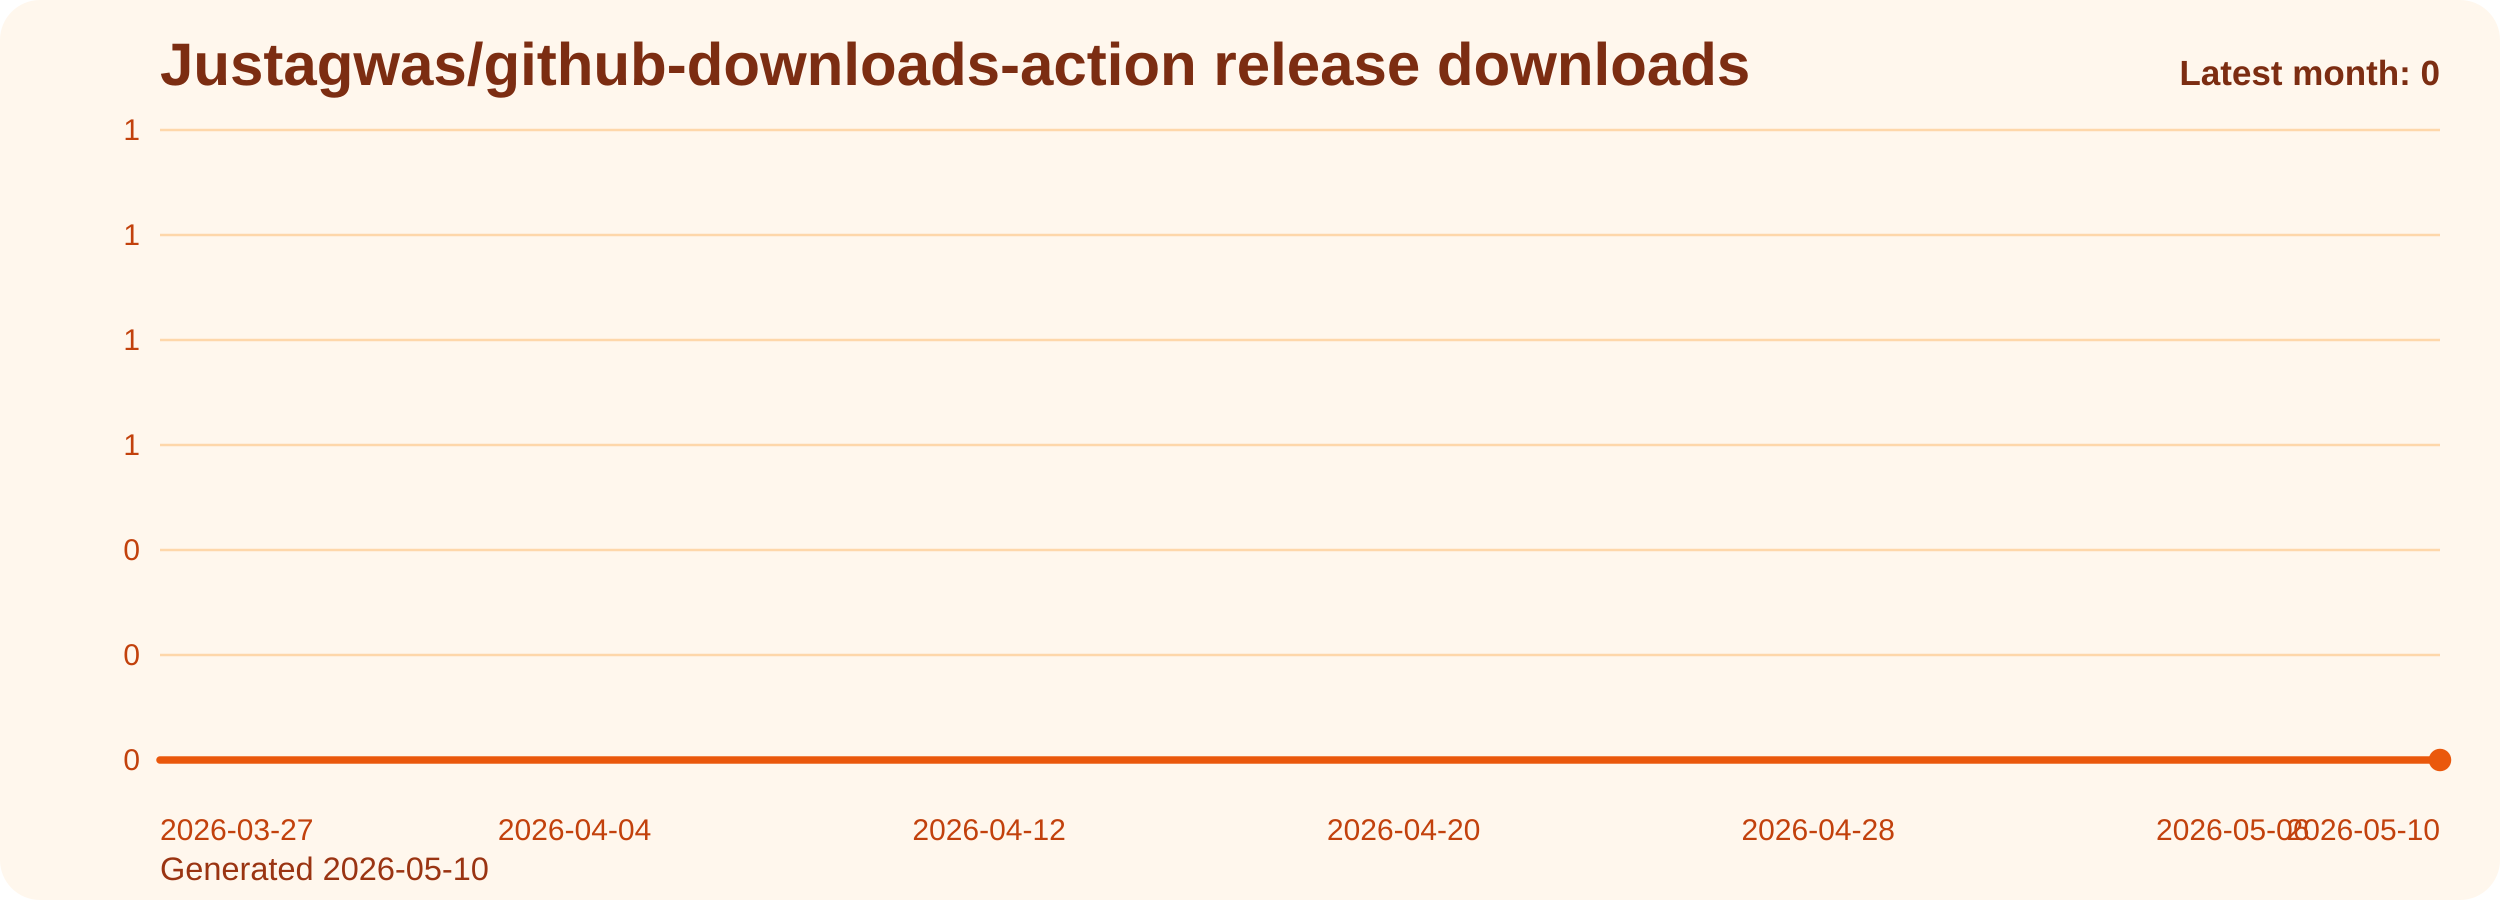
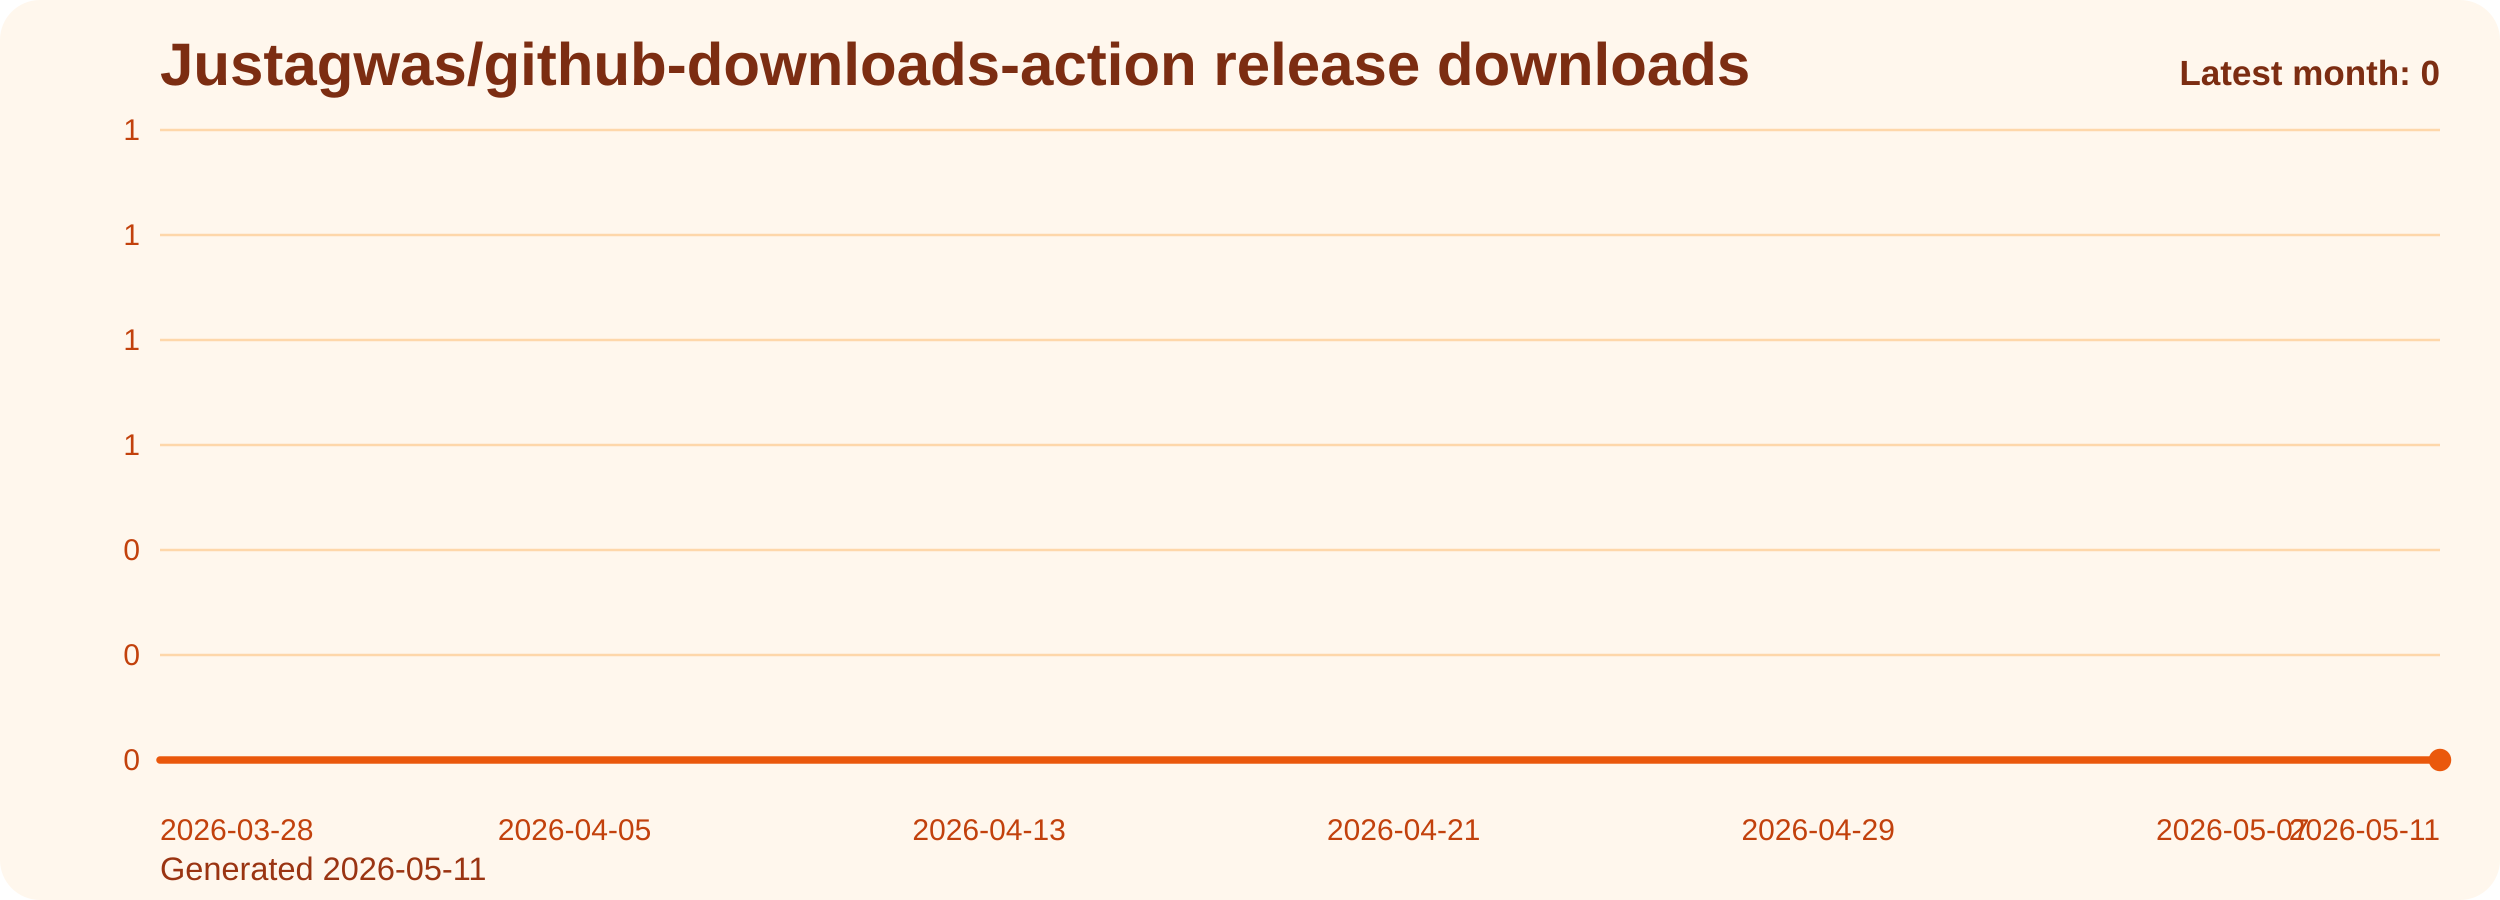
<svg xmlns="http://www.w3.org/2000/svg" viewBox="0 0 1000 360" role="img" aria-label="Justagwas/github-downloads-action release downloads chart">
  <defs>
    <linearGradient id="fill-monthly-orange" x1="0" y1="0" x2="0" y2="1">
      <stop offset="0%" stop-color="#f97316" stop-opacity="0.32" />
      <stop offset="100%" stop-color="#f97316" stop-opacity="0.05" />
    </linearGradient>
    <style>
      .bg { fill: #fff7ed; }
      .title { font: 700 24px Arial, sans-serif; fill: #7c2d12; }
      .sub { font: 400 13px Arial, sans-serif; fill: #9a3412; }
      .grid { stroke: #fed7aa; stroke-width: 1; }
      .axis { font: 400 12px Arial, sans-serif; fill: #c2410c; }
      .line { fill: none; stroke: #ea580c; stroke-width: 3; stroke-linecap: round; stroke-linejoin: round; }
      .dot { fill: #ea580c; }
      .value { font: 600 11px Arial, sans-serif; fill: #9a3412; }
      .latest { font: 700 14px Arial, sans-serif; fill: #7c2d12; }
    </style>
  </defs>
  <rect class="bg" x="0" y="0" width="1000" height="360" rx="16" />
  <text class="title" x="64" y="34">Justagwas/github-downloads-action release downloads</text>
-   <text class="sub" x="64" y="352">Generated 2026-05-10</text>
+   <text class="sub" x="64" y="352">Generated 2026-05-11</text>
  <line x1="64" y1="52.00" x2="976" y2="52.00" class="grid" />
  <text x="56" y="56.00" text-anchor="end" class="axis">1</text>
  <line x1="64" y1="94.00" x2="976" y2="94.00" class="grid" />
  <text x="56" y="98.00" text-anchor="end" class="axis">1</text>
  <line x1="64" y1="136.00" x2="976" y2="136.00" class="grid" />
  <text x="56" y="140.00" text-anchor="end" class="axis">1</text>
  <line x1="64" y1="178.00" x2="976" y2="178.00" class="grid" />
  <text x="56" y="182.00" text-anchor="end" class="axis">1</text>
  <line x1="64" y1="220.00" x2="976" y2="220.00" class="grid" />
  <text x="56" y="224.00" text-anchor="end" class="axis">0</text>
  <line x1="64" y1="262.00" x2="976" y2="262.00" class="grid" />
  <text x="56" y="266.00" text-anchor="end" class="axis">0</text>
  <line x1="64" y1="304.00" x2="976" y2="304.00" class="grid" />
  <text x="56" y="308.00" text-anchor="end" class="axis">0</text>
  <path d="M 64.00 304 L 64.00 304.00 L 84.73 304.00 L 105.45 304.00 L 126.18 304.00 L 146.91 304.00 L 167.64 304.00 L 188.36 304.00 L 209.09 304.00 L 229.82 304.00 L 250.55 304.00 L 271.27 304.00 L 292.00 304.00 L 312.73 304.00 L 333.45 304.00 L 354.18 304.00 L 374.91 304.00 L 395.64 304.00 L 416.36 304.00 L 437.09 304.00 L 457.82 304.00 L 478.55 304.00 L 499.27 304.00 L 520.00 304.00 L 540.73 304.00 L 561.45 304.00 L 582.18 304.00 L 602.91 304.00 L 623.64 304.00 L 644.36 304.00 L 665.09 304.00 L 685.82 304.00 L 706.55 304.00 L 727.27 304.00 L 748.00 304.00 L 768.73 304.00 L 789.45 304.00 L 810.18 304.00 L 830.91 304.00 L 851.64 304.00 L 872.36 304.00 L 893.09 304.00 L 913.82 304.00 L 934.55 304.00 L 955.27 304.00 L 976.00 304.00 L 976.00 304 Z" fill="url(#fill-monthly-orange)" />
  <polyline class="line" points="64.00,304.00 84.73,304.00 105.45,304.00 126.18,304.00 146.91,304.00 167.64,304.00 188.36,304.00 209.09,304.00 229.82,304.00 250.55,304.00 271.27,304.00 292.00,304.00 312.73,304.00 333.45,304.00 354.18,304.00 374.91,304.00 395.64,304.00 416.36,304.00 437.09,304.00 457.82,304.00 478.55,304.00 499.27,304.00 520.00,304.00 540.73,304.00 561.45,304.00 582.18,304.00 602.91,304.00 623.64,304.00 644.36,304.00 665.09,304.00 685.82,304.00 706.55,304.00 727.27,304.00 748.00,304.00 768.73,304.00 789.45,304.00 810.18,304.00 830.91,304.00 851.64,304.00 872.36,304.00 893.09,304.00 913.82,304.00 934.55,304.00 955.27,304.00 976.00,304.00" />
  <circle class="dot" cx="976.00" cy="304.00" r="4.5" />
-   <text class="axis" x="64.00" y="336" text-anchor="start">2026-03-27</text>
-   <text class="axis" x="229.82" y="336" text-anchor="middle">2026-04-04</text>
-   <text class="axis" x="395.64" y="336" text-anchor="middle">2026-04-12</text>
-   <text class="axis" x="561.45" y="336" text-anchor="middle">2026-04-20</text>
-   <text class="axis" x="727.27" y="336" text-anchor="middle">2026-04-28</text>
-   <text class="axis" x="893.09" y="336" text-anchor="middle">2026-05-06</text>
-   <text class="axis" x="976.00" y="336" text-anchor="end">2026-05-10</text>
+   <text class="axis" x="64.00" y="336" text-anchor="start">2026-03-28</text>
+   <text class="axis" x="229.82" y="336" text-anchor="middle">2026-04-05</text>
+   <text class="axis" x="395.64" y="336" text-anchor="middle">2026-04-13</text>
+   <text class="axis" x="561.45" y="336" text-anchor="middle">2026-04-21</text>
+   <text class="axis" x="727.27" y="336" text-anchor="middle">2026-04-29</text>
+   <text class="axis" x="893.09" y="336" text-anchor="middle">2026-05-07</text>
+   <text class="axis" x="976.00" y="336" text-anchor="end">2026-05-11</text>
  <text class="latest" x="976" y="34" text-anchor="end">Latest month: 0</text>
</svg>
